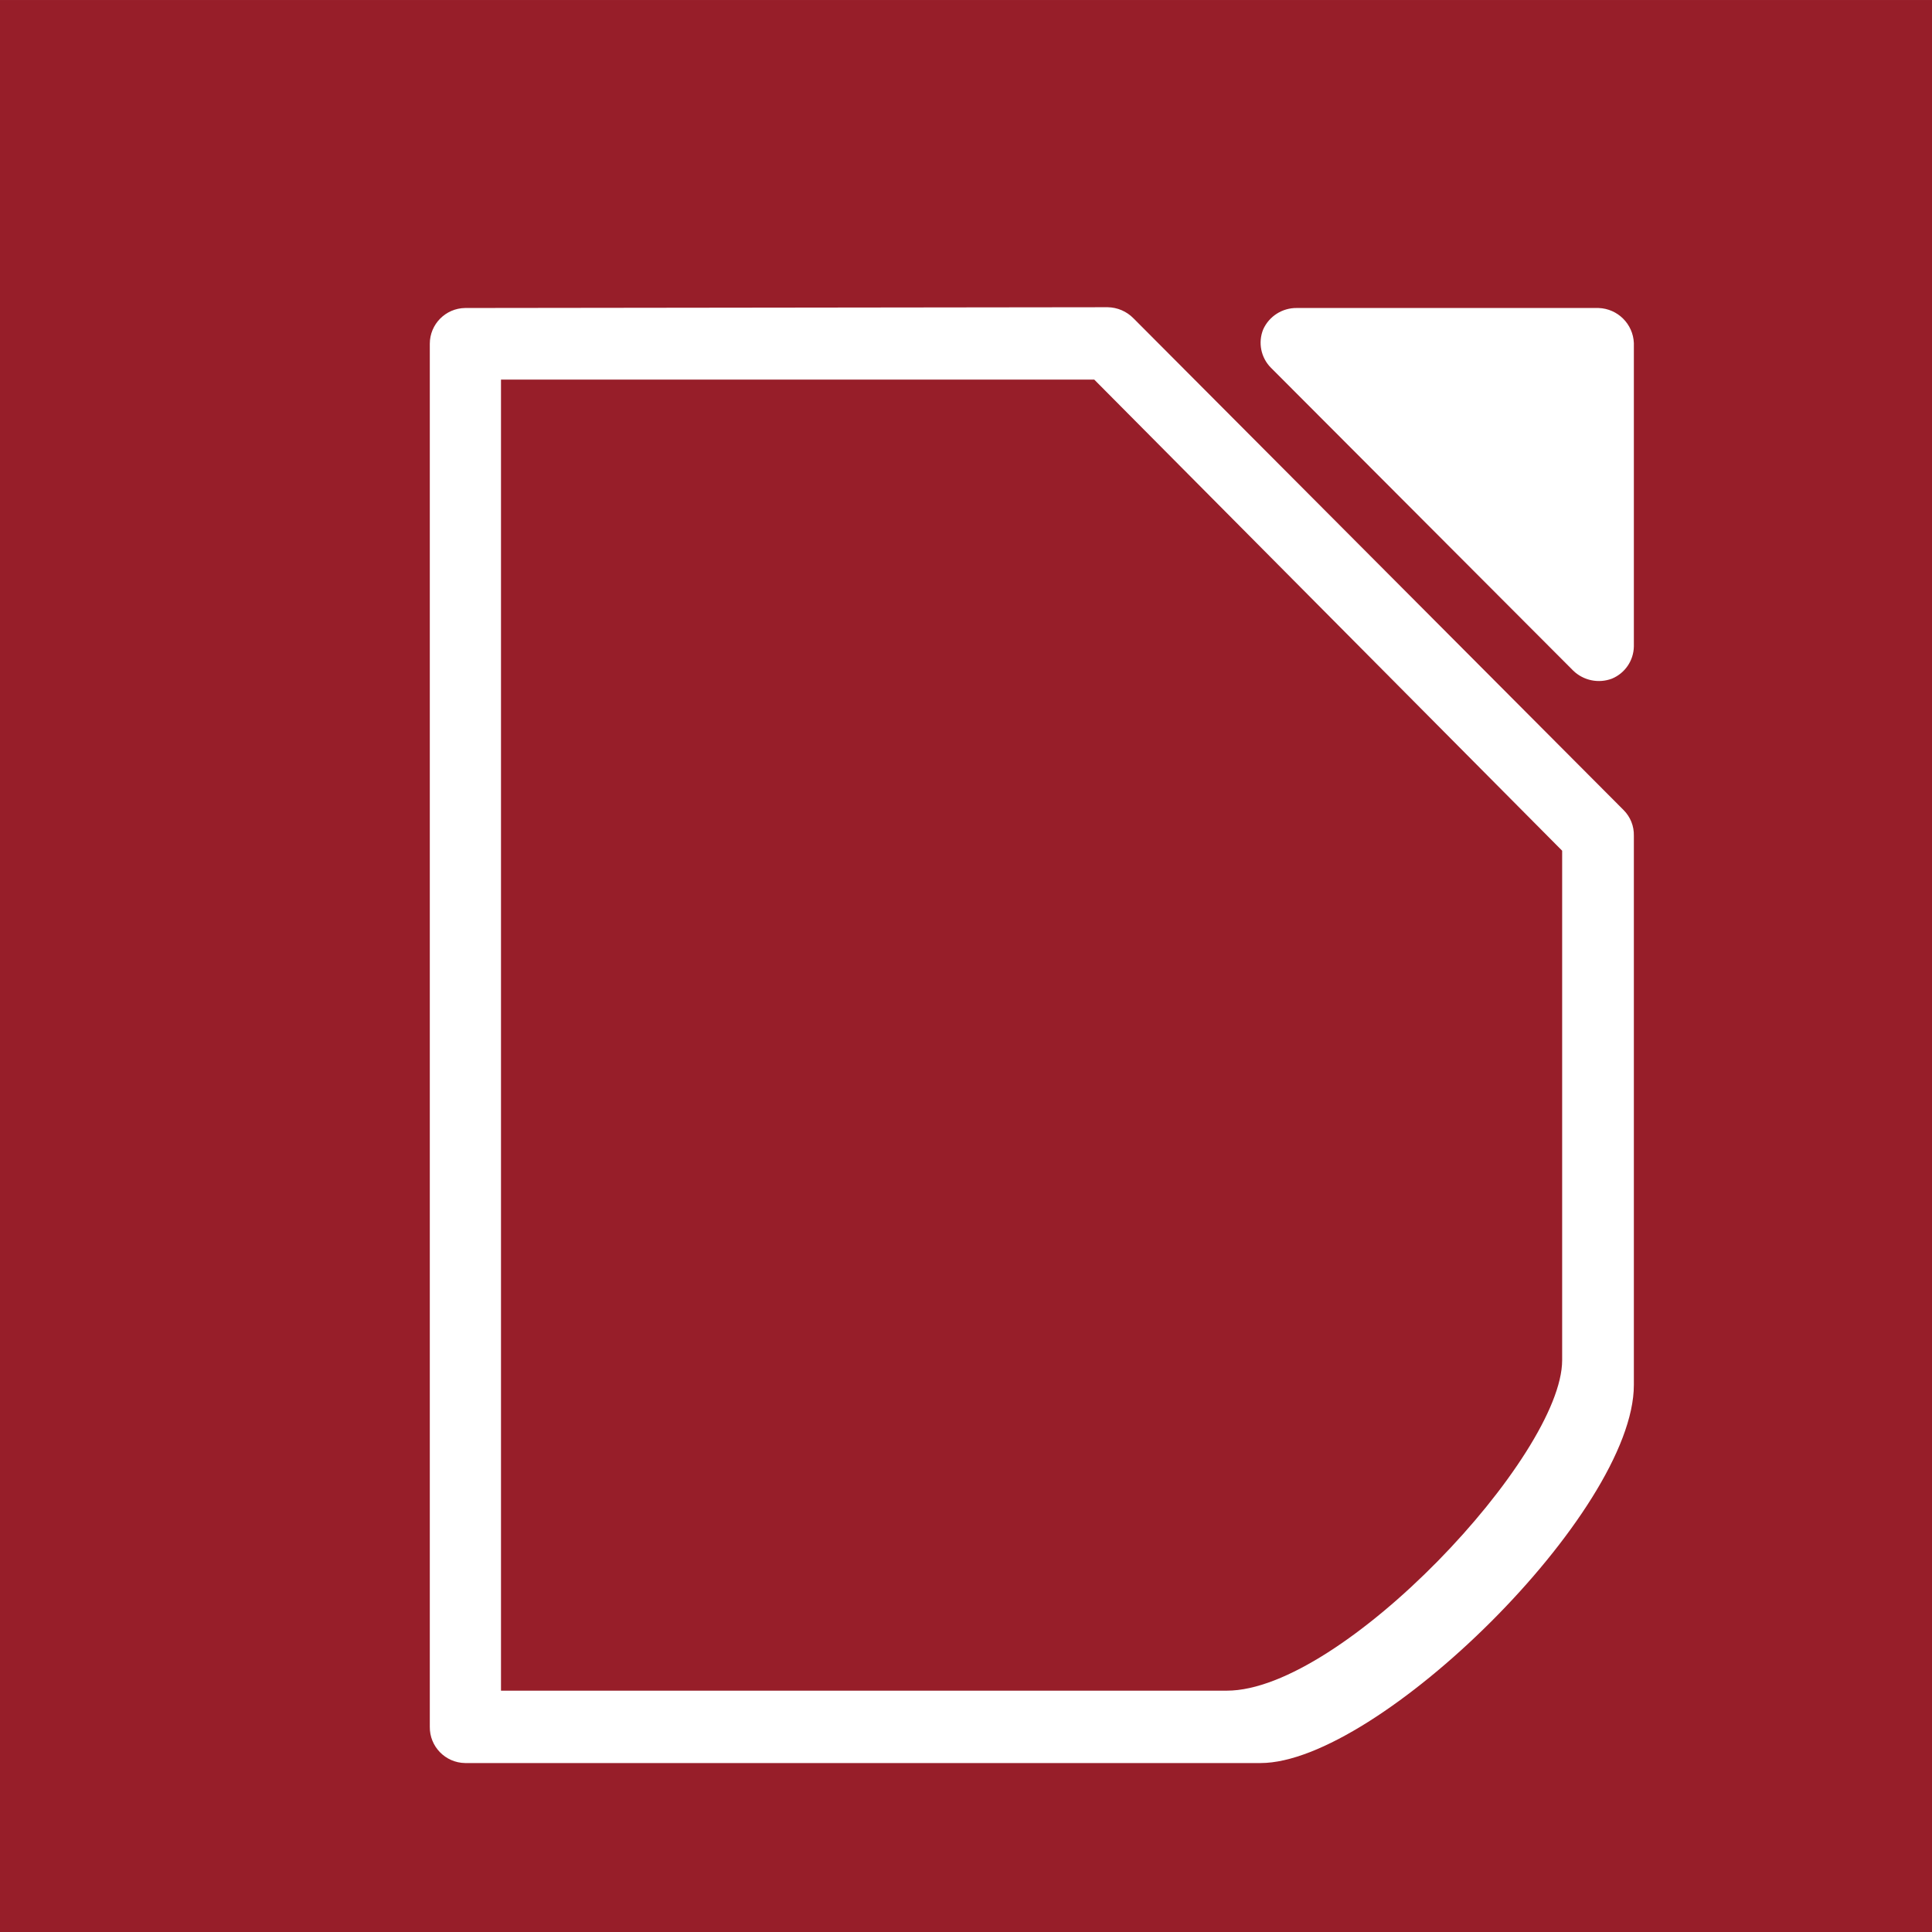
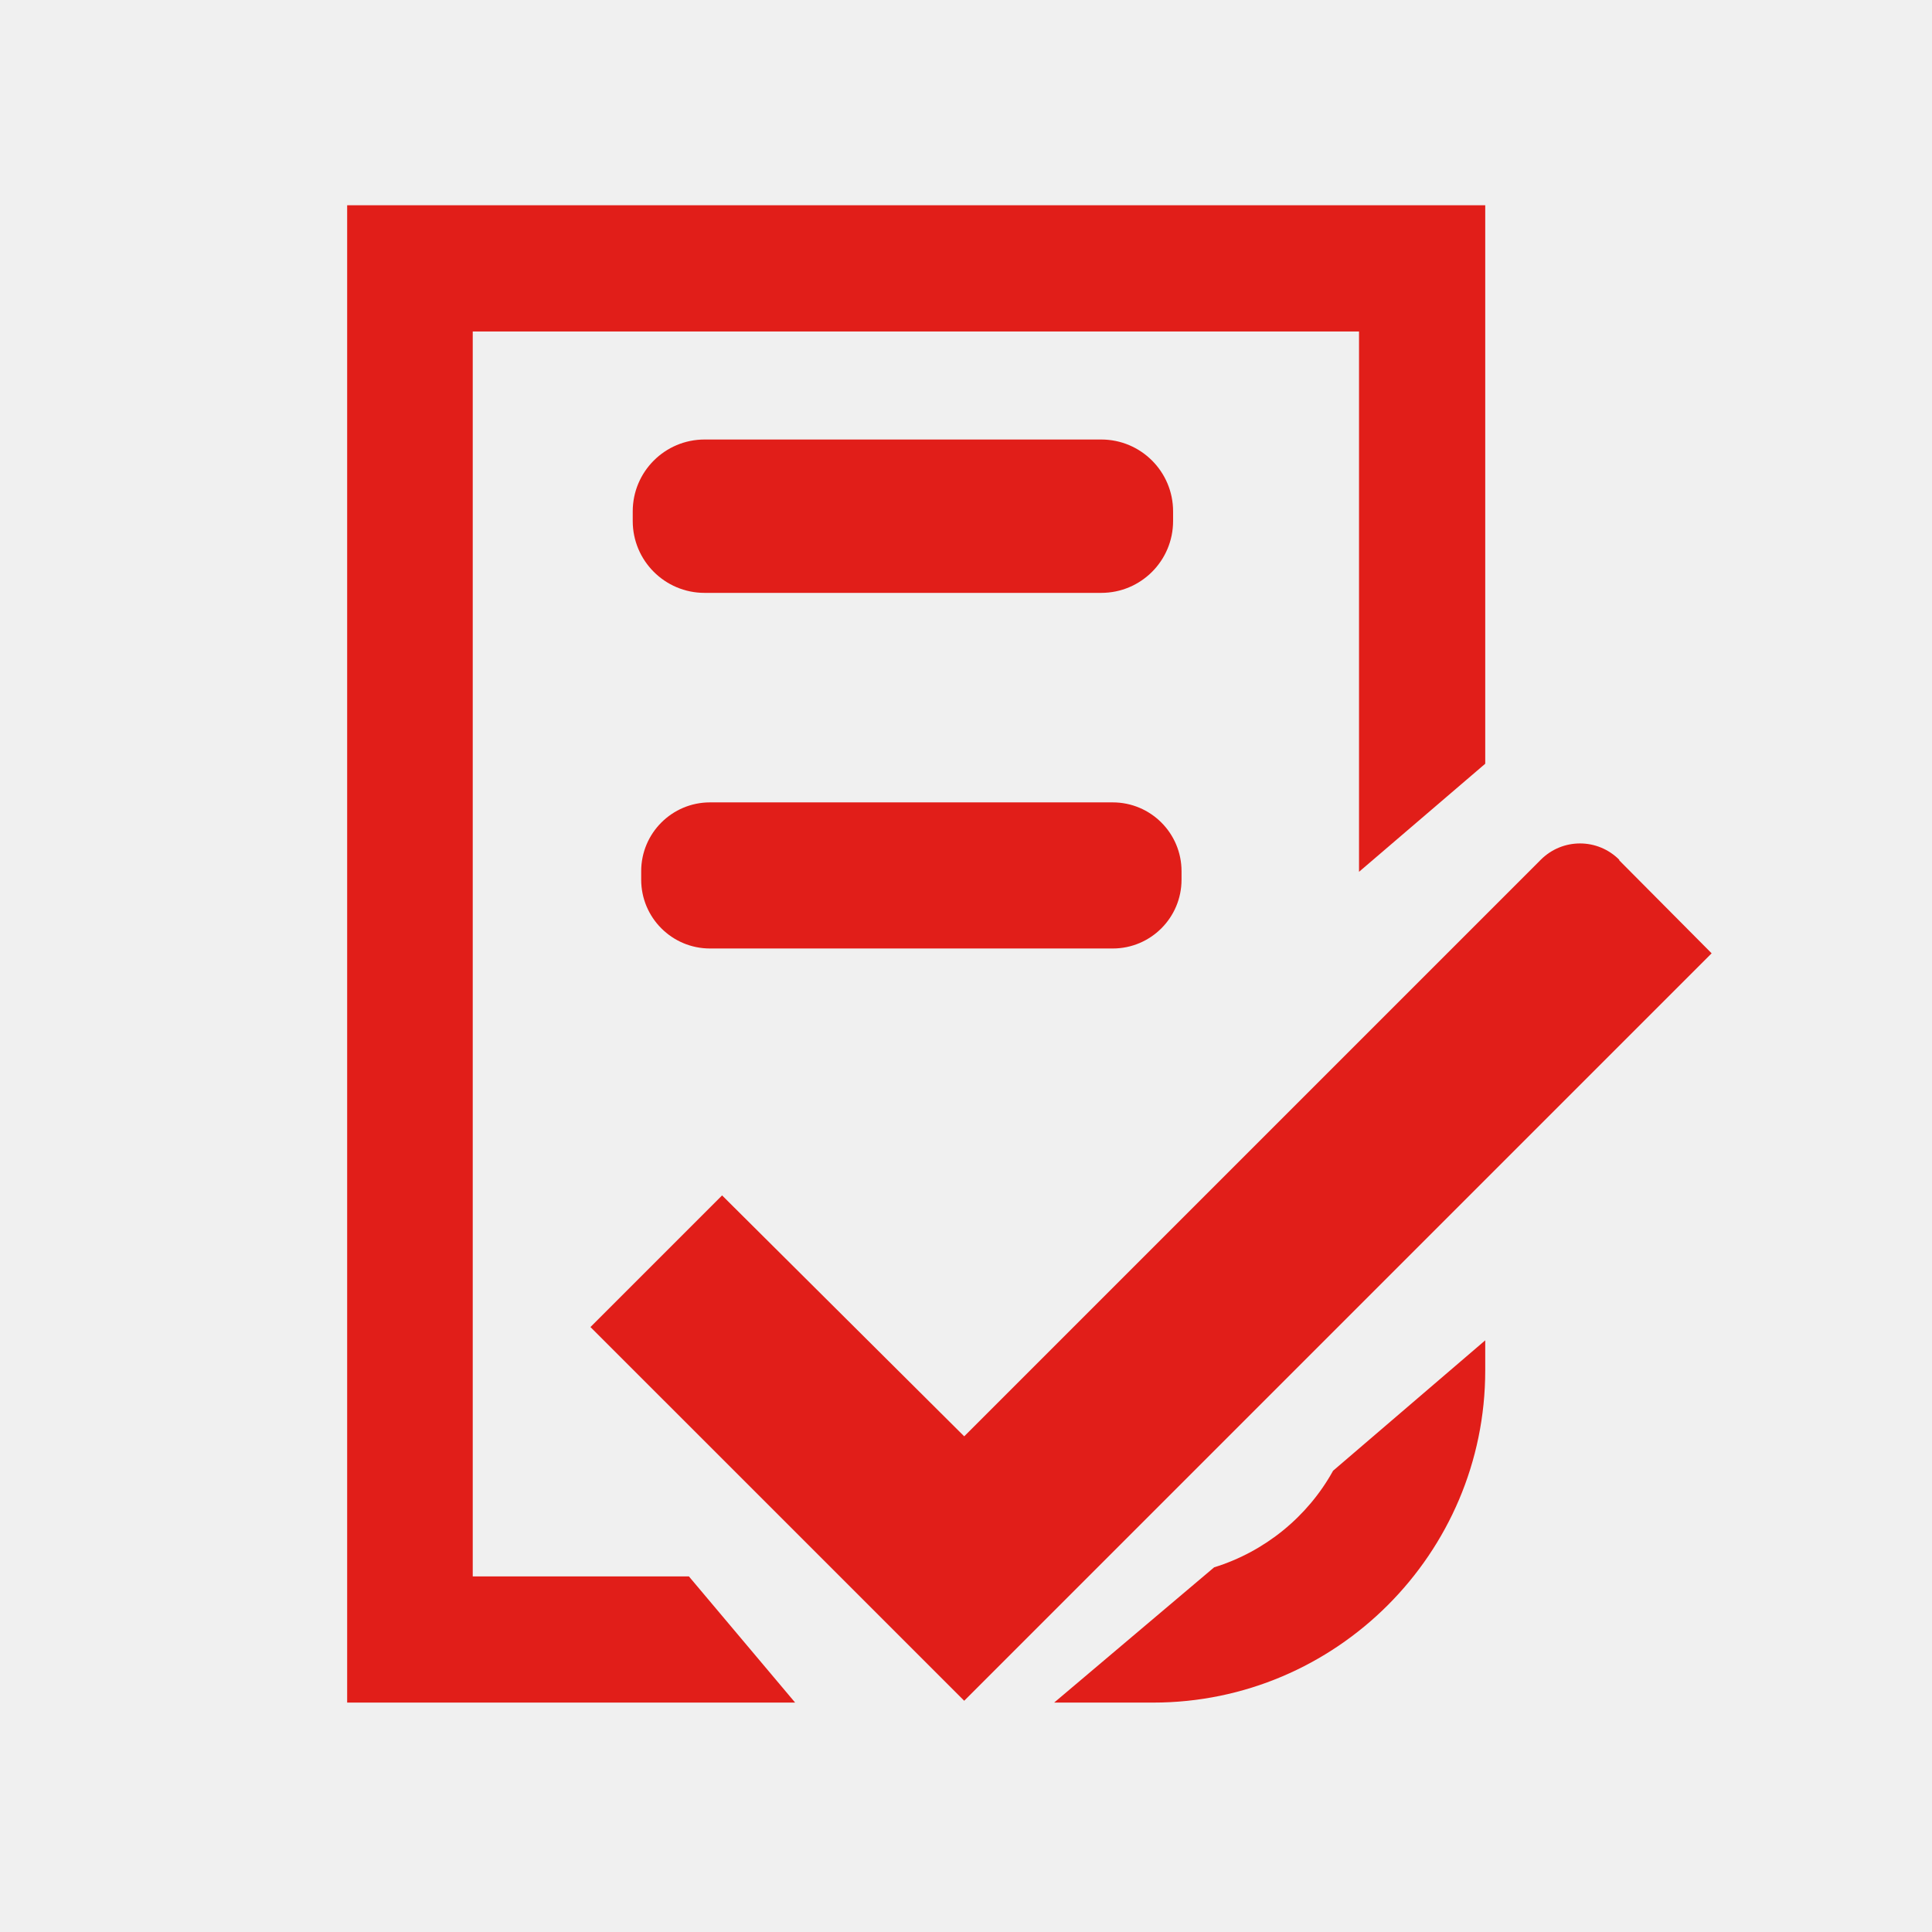
- <svg xmlns="http://www.w3.org/2000/svg" height="256" preserveAspectRatio="xMidYMid" viewBox="0 0 6773.333 6773.333" width="256" version="1.1" id="svg1868" style="fill-rule:evenodd;stroke-width:28.222;stroke-linejoin:round">
-   <defs id="defs1872" />
-   <g data-name="Ebene 4" id="Ebene_4" transform="matrix(99.21559,0,0,99.21559,82.79786,-601.8093)">
-     <g id="g6082">
-       <g id="g822" transform="matrix(0.9114463,0,0,0.9101691,-0.1208294,6.472927)">
-         <rect style="fill:#971e29;stroke-width:28.781" y="-0.447" x="-0.783" width="74.902" height="75.007" id="rect2699" />
-         <path style="fill:#ffffff" id="path6084" d="m 49.49,11.51 a 1.41,1.41 0 0 0 -1.3,0.83 1.38,1.38 0 0 0 0.3,1.49 l 11.72,11.76 a 1.43,1.43 0 0 0 1.5,0.31 1.38,1.38 0 0 0 0.85,-1.25 V 12.87 a 1.42,1.42 0 0 0 -1.37,-1.36 z" />
-         <path style="fill:#ffffff" id="path6088" d="M 17.25,11.51 A 1.39,1.39 0 0 0 15.88,12.9 V 66.59 A 1.39,1.39 0 0 0 17.25,68 h 30.84 c 4.53,0 14.47,-9.74 14.47,-14.68 V 32 a 1.36,1.36 0 0 0 -0.4,-1 l -19,-19.09 a 1.43,1.43 0 0 0 -1,-0.43 z m 1.39,2.78 h 23 l 18.14,18.29 c 0,0 0,18.59 0,19.78 0,3.7 -8.53,12.83 -13,12.83 H 18.64 Z" />
-       </g>
-     </g>
+ <svg xmlns="http://www.w3.org/2000/svg" width="256px" height="256px" viewBox="0 0 256 256" version="1.1">
+   <g id="surface1">
+     <path style=" stroke:none;fill-rule:nonzero;fill:rgb(88.235%,11.765%,9.804%);fill-opacity:1;" d="M 214.559 113.922 C 211.68 111.039 207.039 111.039 204.16 113.922 L 127.762 190.32 L 95.68 158.398 L 78.238 175.84 L 127.762 225.359 L 226.801 126.32 L 214.559 114 Z M 214.559 113.922 " />
+     <path style=" stroke:none;fill-rule:nonzero;fill:rgb(88.235%,11.765%,9.804%);fill-opacity:1;" d="M 160.879 207.68 L 139.68 225.602 L 152.801 225.602 C 177.039 225.602 196.801 205.84 196.801 181.602 L 196.801 177.602 L 176.641 194.879 C 173.281 200.961 167.602 205.602 160.879 207.68 Z M 160.879 207.68 " />
+     <path style=" stroke:none;fill-rule:nonzero;fill:rgb(88.235%,11.765%,9.804%);fill-opacity:1;" d="M 62.641 208.879 L 62.641 43.922 L 180.078 43.922 L 180.078 115.52 L 196.801 101.199 L 196.801 27.199 L 46 27.199 L 46 225.602 L 105.359 225.602 L 91.281 208.879 Z M 62.641 208.879 " />
+     <path style=" stroke:none;fill-rule:nonzero;fill:rgb(88.235%,11.765%,9.804%);fill-opacity:1;" d="M 93.359 58.238 L 145.922 58.238 C 151.18 58.238 155.441 62.504 155.441 67.762 L 155.441 69.039 C 155.441 74.297 151.18 78.559 145.922 78.559 L 93.359 78.559 C 88.102 78.559 83.84 74.297 83.84 69.039 L 83.84 67.762 C 83.84 62.504 88.102 58.238 93.359 58.238 Z M 93.359 58.238 " />
+     <path style=" stroke:none;fill-rule:nonzero;fill:rgb(88.235%,11.765%,9.804%);fill-opacity:1;" d="M 94.078 106.32 L 147.441 106.32 C 152.477 106.32 156.559 110.402 156.559 115.441 L 156.559 116.559 C 156.559 121.598 152.477 125.68 147.441 125.68 L 94.078 125.68 C 89.043 125.68 84.961 121.598 84.961 116.559 L 84.961 115.441 C 84.961 110.402 89.043 106.32 94.078 106.32 Z M 94.078 106.32 " />
  </g>
</svg>
